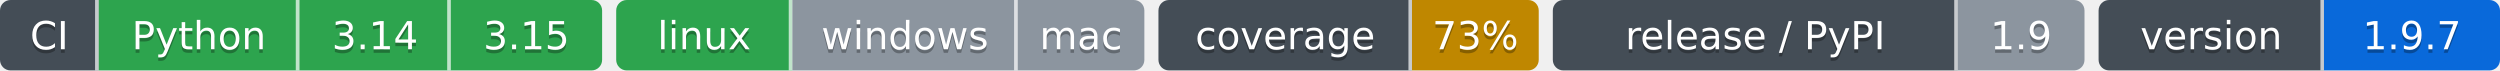
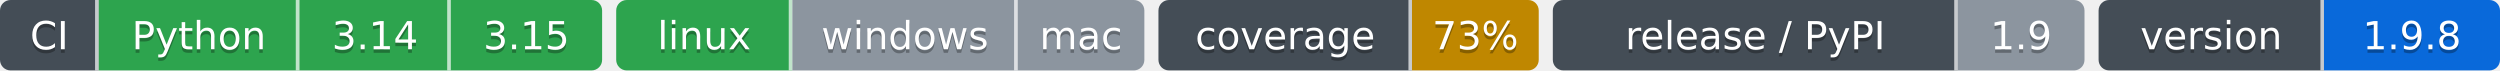
- <svg xmlns="http://www.w3.org/2000/svg" width="710" height="20" role="img" aria-label="Python: CI пройден; 3.14: CI пройден; 3.15: CI пройден; linux: CI пройден; windows: проверка не проводилась; mac: проверка не проводилась; 73%: покрытие 73%; 1.9: выпуск v1.9.0, на PyPI не публикуется; 1.9.7: версия 1.9.7">
-   <clipPath id="zec7fca780">
+ <svg xmlns="http://www.w3.org/2000/svg" width="710" height="20" role="img" aria-label="Python: CI пройден; 3.14: CI пройден; 3.15: CI пройден; linux: CI пройден; windows: проверка не проводилась; mac: проверка не проводилась; 73%: покрытие 73%; 1.9: выпуск v1.9.0, на PyPI не публикуется; 1.9.8: версия 1.9.8">
+   <clipPath id="zd757b0a50">
    <rect width="171" height="20" rx="3" x="0" />
  </clipPath>
-   <clipPath id="zec7fca781">
+   <clipPath id="zd757b0a51">
    <rect width="150" height="20" rx="3" x="175" />
  </clipPath>
-   <clipPath id="zec7fca782">
+   <clipPath id="zd757b0a52">
    <rect width="108" height="20" rx="3" x="329" />
  </clipPath>
-   <clipPath id="zec7fca783">
+   <clipPath id="zd757b0a53">
    <rect width="151" height="20" rx="3" x="441" />
  </clipPath>
-   <clipPath id="zec7fca784">
+   <clipPath id="zd757b0a54">
    <rect width="114" height="20" rx="3" x="596" />
  </clipPath>
  <g>
-     <rect x="0" width="28" height="20" fill="#444d56" clip-path="url(#zec7fca780)" />
-     <rect x="28" width="57" height="20" fill="#2da44e" clip-path="url(#zec7fca780)" />
-     <rect x="85" width="43" height="20" fill="#2da44e" clip-path="url(#zec7fca780)" />
-     <rect x="128" width="43" height="20" fill="#2da44e" clip-path="url(#zec7fca780)" />
-     <rect x="175" width="50" height="20" fill="#2da44e" clip-path="url(#zec7fca781)" />
-     <rect x="225" width="64" height="20" fill="#8c959f" clip-path="url(#zec7fca781)" />
-     <rect x="289" width="36" height="20" fill="#8c959f" clip-path="url(#zec7fca781)" />
-     <rect x="329" width="72" height="20" fill="#444d56" clip-path="url(#zec7fca782)" />
-     <rect x="401" width="36" height="20" fill="#bf8700" clip-path="url(#zec7fca782)" />
-     <rect x="441" width="115" height="20" fill="#444d56" clip-path="url(#zec7fca783)" />
-     <rect x="556" width="36" height="20" fill="#8c959f" clip-path="url(#zec7fca783)" />
-     <rect x="596" width="64" height="20" fill="#444d56" clip-path="url(#zec7fca784)" />
-     <rect x="660" width="50" height="20" fill="#0969da" clip-path="url(#zec7fca784)" />
+     <rect x="0" width="28" height="20" fill="#444d56" clip-path="url(#zd757b0a50)" />
+     <rect x="28" width="57" height="20" fill="#2da44e" clip-path="url(#zd757b0a50)" />
+     <rect x="85" width="43" height="20" fill="#2da44e" clip-path="url(#zd757b0a50)" />
+     <rect x="128" width="43" height="20" fill="#2da44e" clip-path="url(#zd757b0a50)" />
+     <rect x="175" width="50" height="20" fill="#2da44e" clip-path="url(#zd757b0a51)" />
+     <rect x="225" width="64" height="20" fill="#8c959f" clip-path="url(#zd757b0a51)" />
+     <rect x="289" width="36" height="20" fill="#8c959f" clip-path="url(#zd757b0a51)" />
+     <rect x="329" width="72" height="20" fill="#444d56" clip-path="url(#zd757b0a52)" />
+     <rect x="401" width="36" height="20" fill="#bf8700" clip-path="url(#zd757b0a52)" />
+     <rect x="441" width="115" height="20" fill="#444d56" clip-path="url(#zd757b0a53)" />
+     <rect x="556" width="36" height="20" fill="#8c959f" clip-path="url(#zd757b0a53)" />
+     <rect x="596" width="64" height="20" fill="#444d56" clip-path="url(#zd757b0a54)" />
+     <rect x="660" width="50" height="20" fill="#0969da" clip-path="url(#zd757b0a54)" />
    <rect x="27" width="1" height="20" fill="#fff" fill-opacity=".7" />
    <rect x="84" width="1" height="20" fill="#fff" fill-opacity=".7" />
    <rect x="127" width="1" height="20" fill="#fff" fill-opacity=".7" />
    <rect x="224" width="1" height="20" fill="#fff" fill-opacity=".7" />
    <rect x="288" width="1" height="20" fill="#fff" fill-opacity=".7" />
    <rect x="400" width="1" height="20" fill="#fff" fill-opacity=".7" />
    <rect x="555" width="1" height="20" fill="#fff" fill-opacity=".7" />
    <rect x="659" width="1" height="20" fill="#fff" fill-opacity=".7" />
  </g>
  <g fill="#fff" text-anchor="middle" font-family="Verdana,Geneva,DejaVu Sans,sans-serif" font-size="11">
    <text x="14.0" y="15" fill="#010101" fill-opacity=".3">CI</text>
    <text x="14.0" y="14">CI</text>
    <text x="56.5" y="15" fill="#010101" fill-opacity=".3">Python</text>
    <text x="56.5" y="14">Python</text>
    <text x="106.5" y="15" fill="#010101" fill-opacity=".3">3.14</text>
    <text x="106.5" y="14">3.14</text>
    <text x="149.5" y="15" fill="#010101" fill-opacity=".3">3.15</text>
    <text x="149.5" y="14">3.15</text>
    <text x="200.0" y="15" fill="#010101" fill-opacity=".3">linux</text>
    <text x="200.0" y="14">linux</text>
    <text x="257.0" y="15" fill="#010101" fill-opacity=".3">windows</text>
    <text x="257.0" y="14">windows</text>
    <text x="307.0" y="15" fill="#010101" fill-opacity=".3">mac</text>
    <text x="307.0" y="14">mac</text>
    <text x="365.0" y="15" fill="#010101" fill-opacity=".3">coverage</text>
    <text x="365.0" y="14">coverage</text>
    <text x="419.0" y="15" fill="#010101" fill-opacity=".3">73%</text>
    <text x="419.0" y="14">73%</text>
    <text x="498.5" y="15" fill="#010101" fill-opacity=".3">release / PyPI</text>
    <text x="498.5" y="14">release / PyPI</text>
    <text x="574.0" y="15" fill="#010101" fill-opacity=".3">1.9</text>
    <text x="574.0" y="14">1.9</text>
    <text x="628.0" y="15" fill="#010101" fill-opacity=".3">version</text>
    <text x="628.0" y="14">version</text>
-     <text x="685.0" y="15" fill="#010101" fill-opacity=".3">1.9.7</text>
-     <text x="685.0" y="14">1.9.7</text>
+     <text x="685.0" y="15" fill="#010101" fill-opacity=".3">1.9.8</text>
+     <text x="685.0" y="14">1.9.8</text>
  </g>
</svg>
